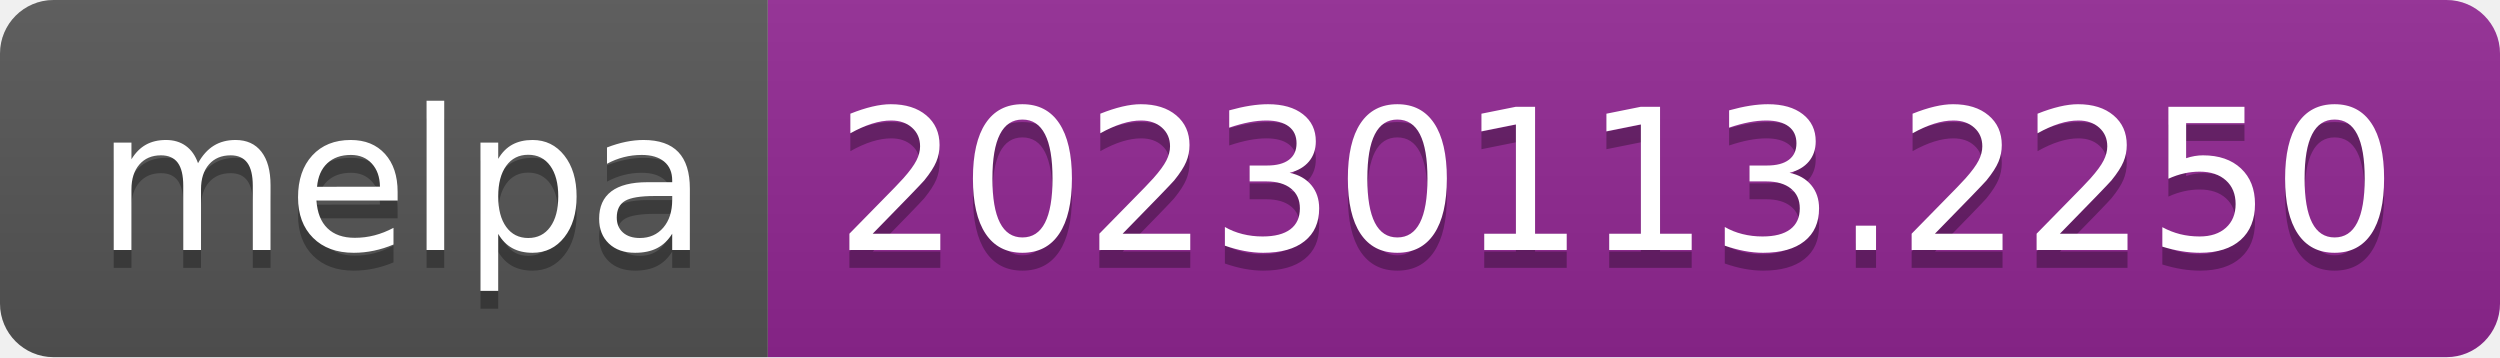
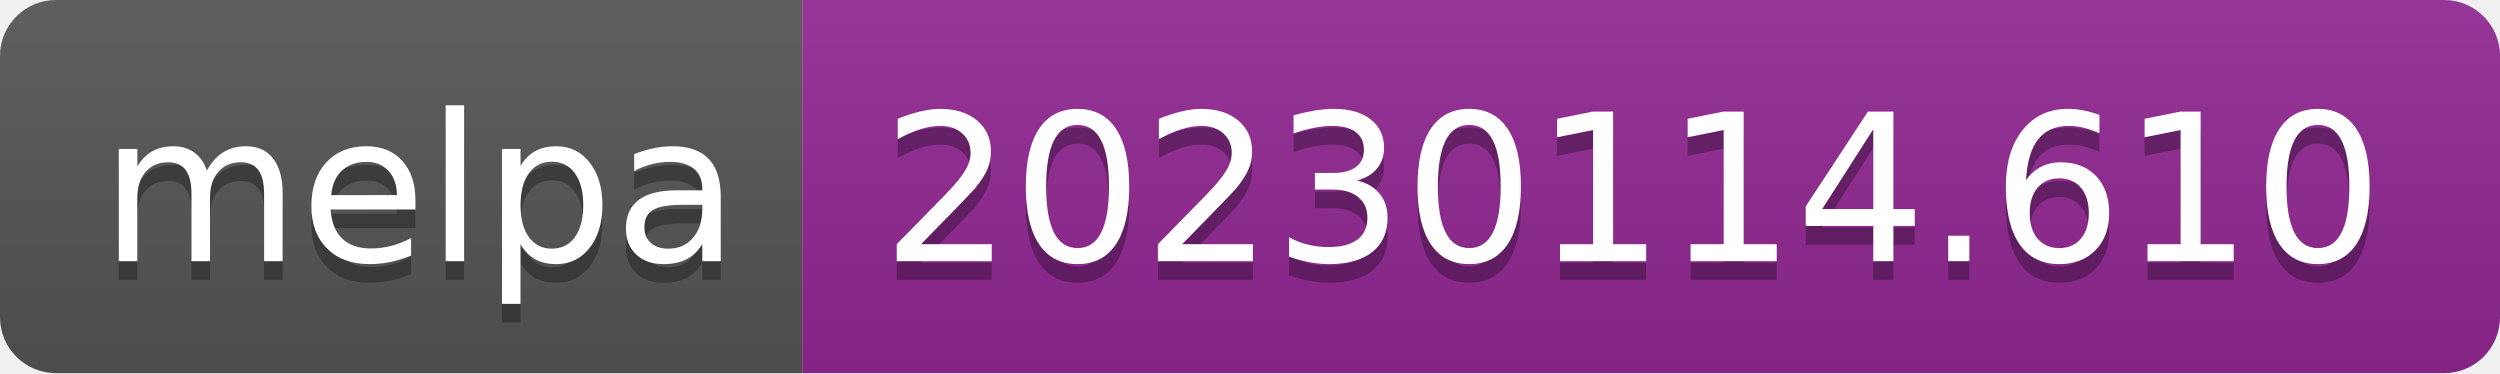
- <svg xmlns="http://www.w3.org/2000/svg" width="140" height="20" role="img" aria-label="melpa: 20230113.2250">
+ <svg xmlns="http://www.w3.org/2000/svg" width="134" height="20" role="img" aria-label="melpa: 20230114.610">
  <linearGradient id="s" x2="0" y2="100%">
    <stop offset="0" stop-color="#bbb" stop-opacity=".1" />
    <stop offset="1" stop-opacity=".1" />
  </linearGradient>
  <clipPath id="r">
-     <rect width="140" height="20" rx="3" fill="#fff" />
+     <rect width="134" height="20" rx="3" fill="#fff" />
  </clipPath>
  <g clip-path="url(#r)">
    <rect width="43" height="20" fill="#555" />
-     <rect x="43" width="97" height="20" fill="#922793" />
-     <rect width="140" height="20" fill="url(#s)" />
+     <rect x="43" width="91" height="20" fill="#922793" />
+     <rect width="134" height="20" fill="url(#s)" />
  </g>
  <g fill="#fff" text-anchor="middle" font-family="Verdana,Geneva,DejaVu Sans,sans-serif" text-rendering="geometricPrecision" font-size="110">
    <text aria-hidden="true" x="225" y="150" fill="#010101" fill-opacity=".3" transform="scale(.1)" textLength="330">melpa</text>
    <text x="225" y="140" transform="scale(.1)" fill="#fff" textLength="330">melpa</text>
-     <text aria-hidden="true" x="905" y="150" fill="#010101" fill-opacity=".3" transform="scale(.1)" textLength="870">20230113.2250</text>
-     <text x="905" y="140" transform="scale(.1)" fill="#fff" textLength="870">20230113.2250</text>
+     <text aria-hidden="true" x="875" y="150" fill="#010101" fill-opacity=".3" transform="scale(.1)" textLength="810">20230114.610</text>
+     <text x="875" y="140" transform="scale(.1)" fill="#fff" textLength="810">20230114.610</text>
  </g>
</svg>
